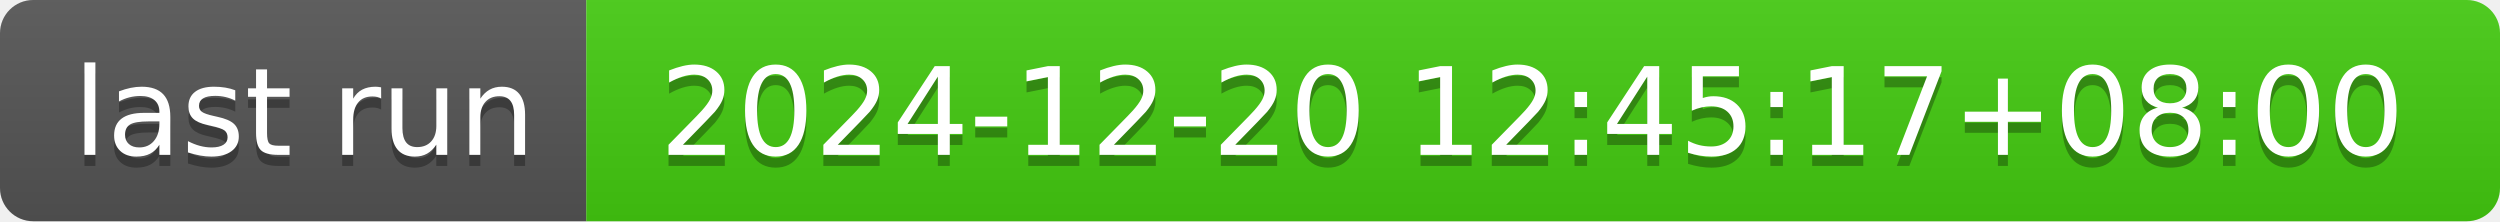
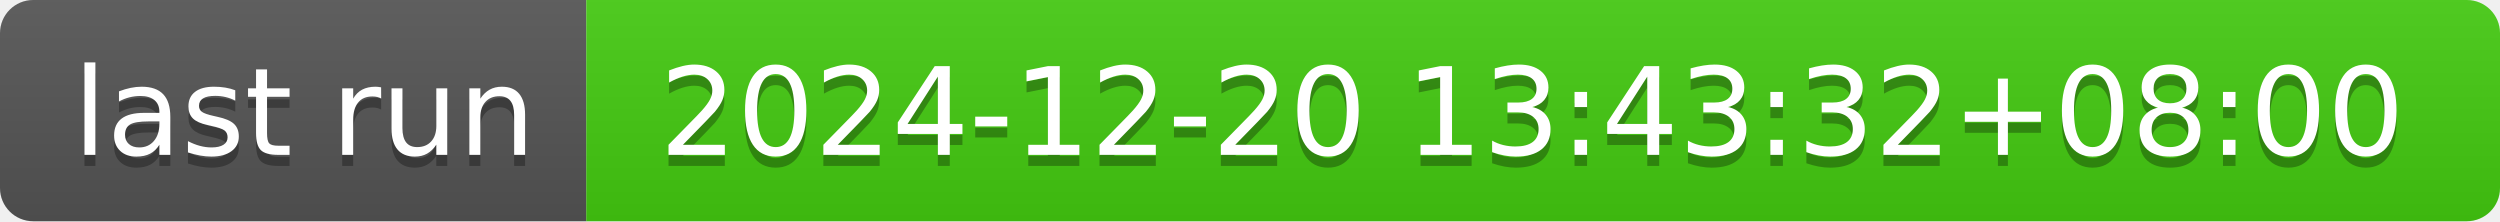
- <svg xmlns="http://www.w3.org/2000/svg" width="226" height="20" role="img" aria-label="last run: 2024-12-20 12:45:17+08:00">
+ <svg xmlns="http://www.w3.org/2000/svg" width="226" height="20" role="img" aria-label="last run: 2024-12-20 13:43:32+08:00">
  <linearGradient id="s" x2="0" y2="100%">
    <stop offset="0" stop-color="#bbb" stop-opacity=".1" />
    <stop offset="1" stop-opacity=".1" />
  </linearGradient>
  <clipPath id="r">
    <rect width="226" height="20" rx="3" fill="#fff" />
  </clipPath>
  <g clip-path="url(#r)">
    <rect width="53" height="20" fill="#555" />
    <rect x="53" width="173" height="20" fill="#4c1" />
    <rect width="226" height="20" fill="url(#s)" />
  </g>
  <g fill="#fff" text-anchor="middle" font-family="Verdana,Geneva,DejaVu Sans,sans-serif" text-rendering="geometricPrecision" font-size="110">
    <text aria-hidden="true" x="275" y="150" fill="#010101" fill-opacity=".3" transform="scale(.1)" textLength="430">last run</text>
    <text x="275" y="140" transform="scale(.1)" fill="#fff" textLength="430">last run</text>
-     <text aria-hidden="true" x="1385" y="150" fill="#010101" fill-opacity=".3" transform="scale(.1)" textLength="1630">2024-12-20 12:45:17+08:00</text>
-     <text x="1385" y="140" transform="scale(.1)" fill="#fff" textLength="1630">2024-12-20 12:45:17+08:00</text>
+     <text aria-hidden="true" x="1385" y="150" fill="#010101" fill-opacity=".3" transform="scale(.1)" textLength="1630">2024-12-20 13:43:32+08:00</text>
+     <text x="1385" y="140" transform="scale(.1)" fill="#fff" textLength="1630">2024-12-20 13:43:32+08:00</text>
  </g>
</svg>
